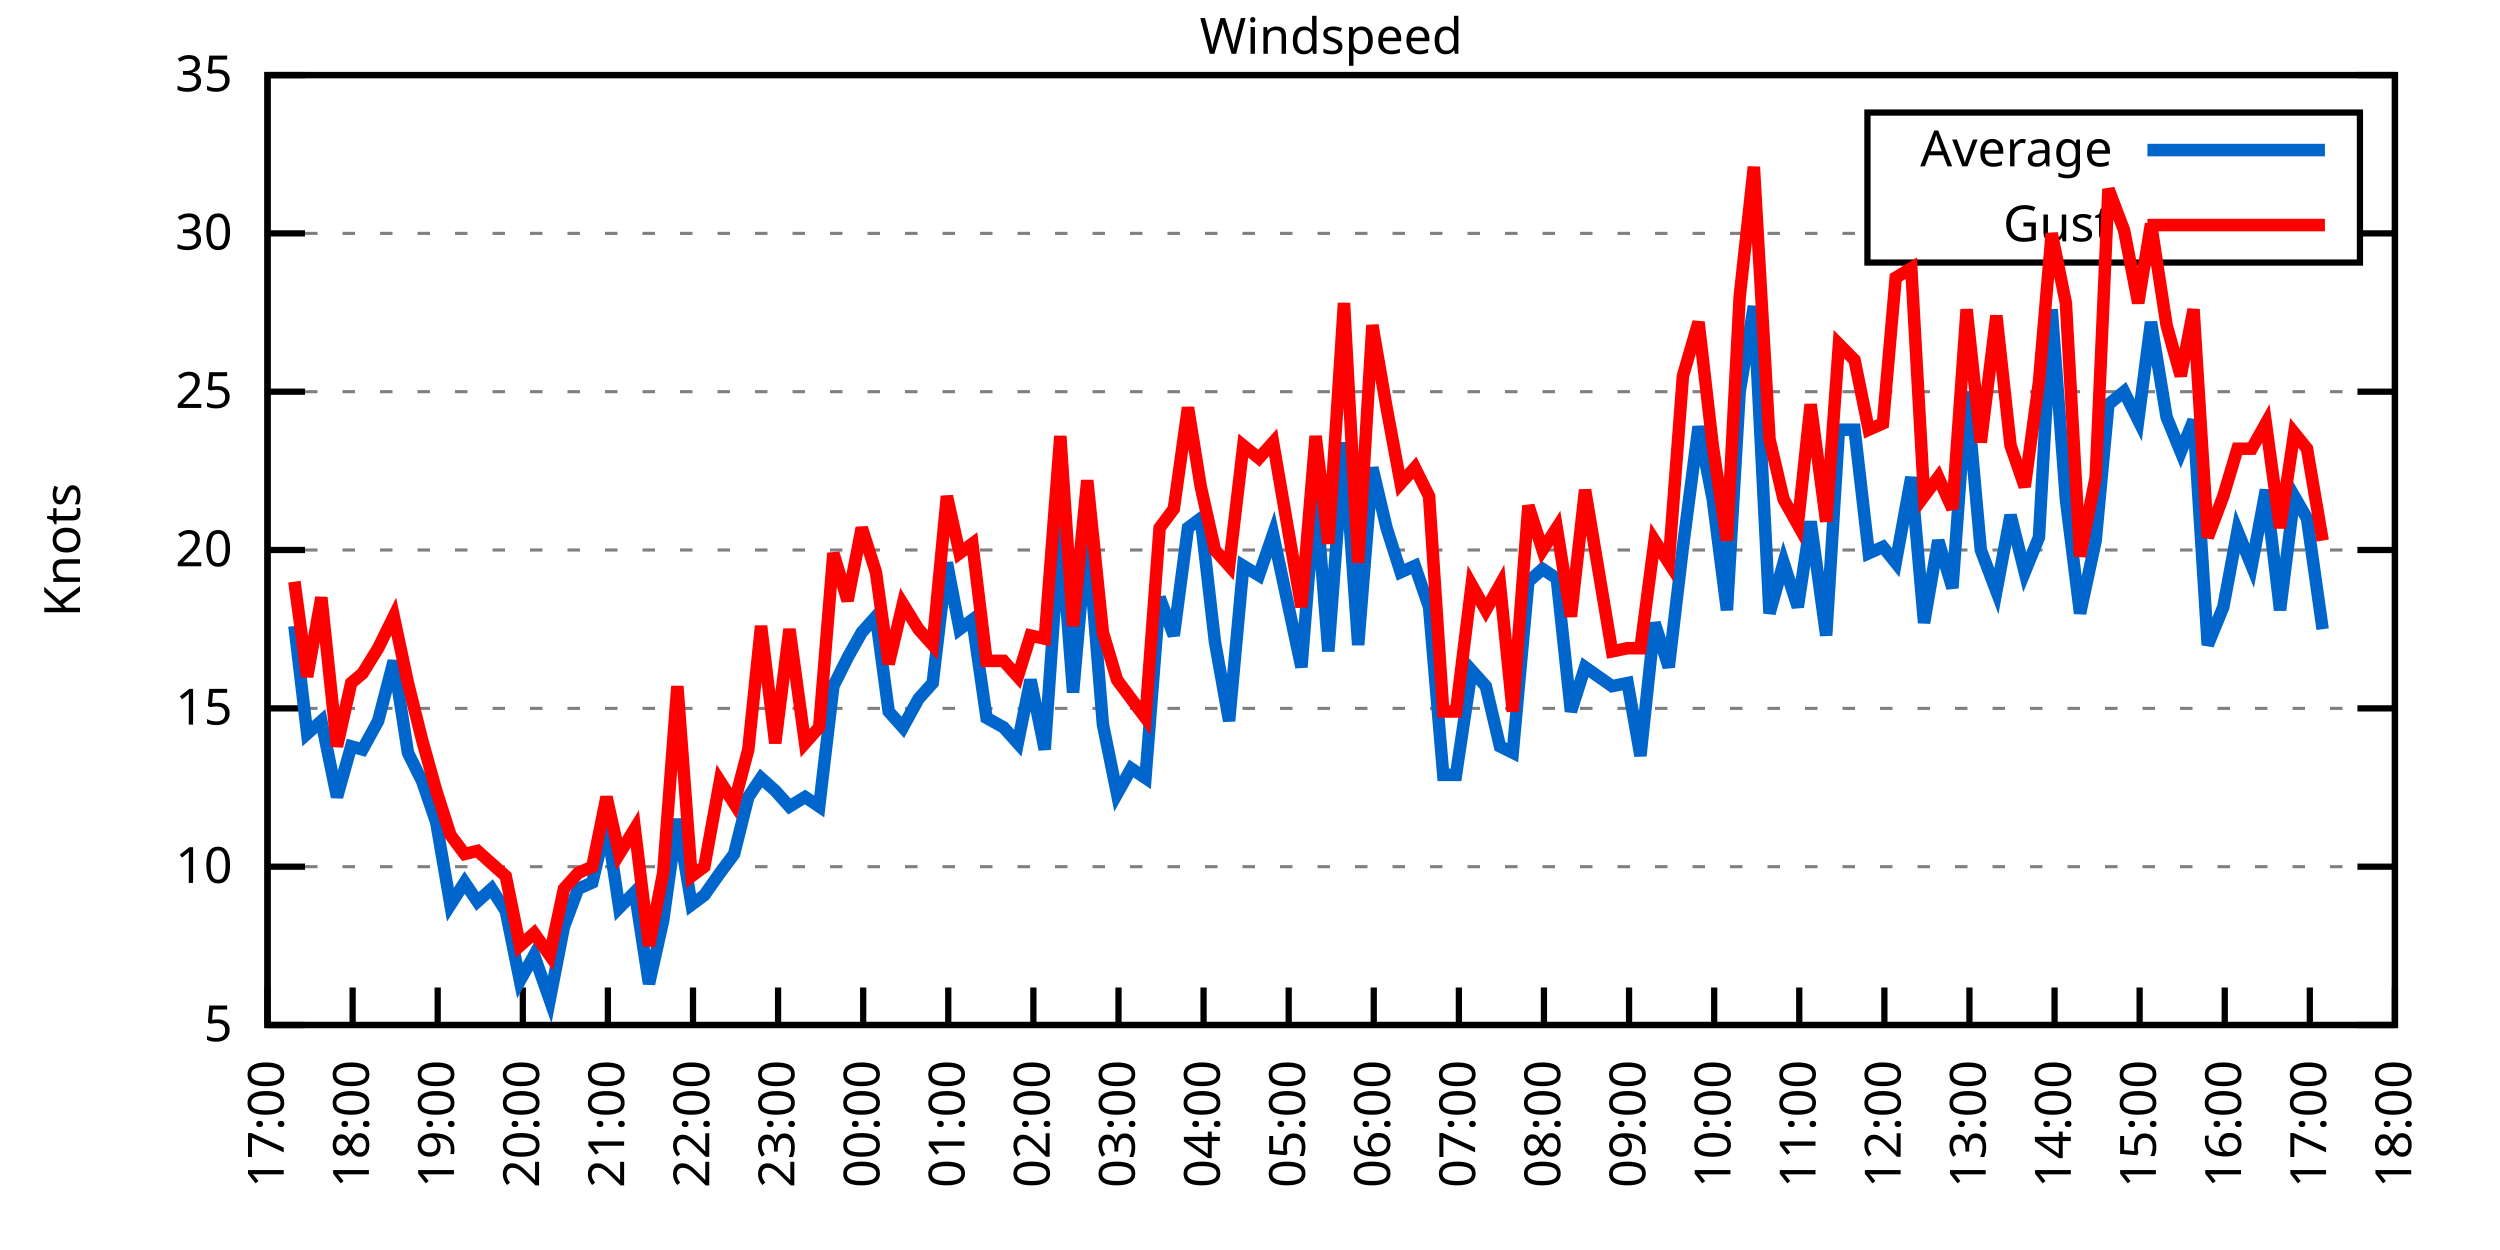
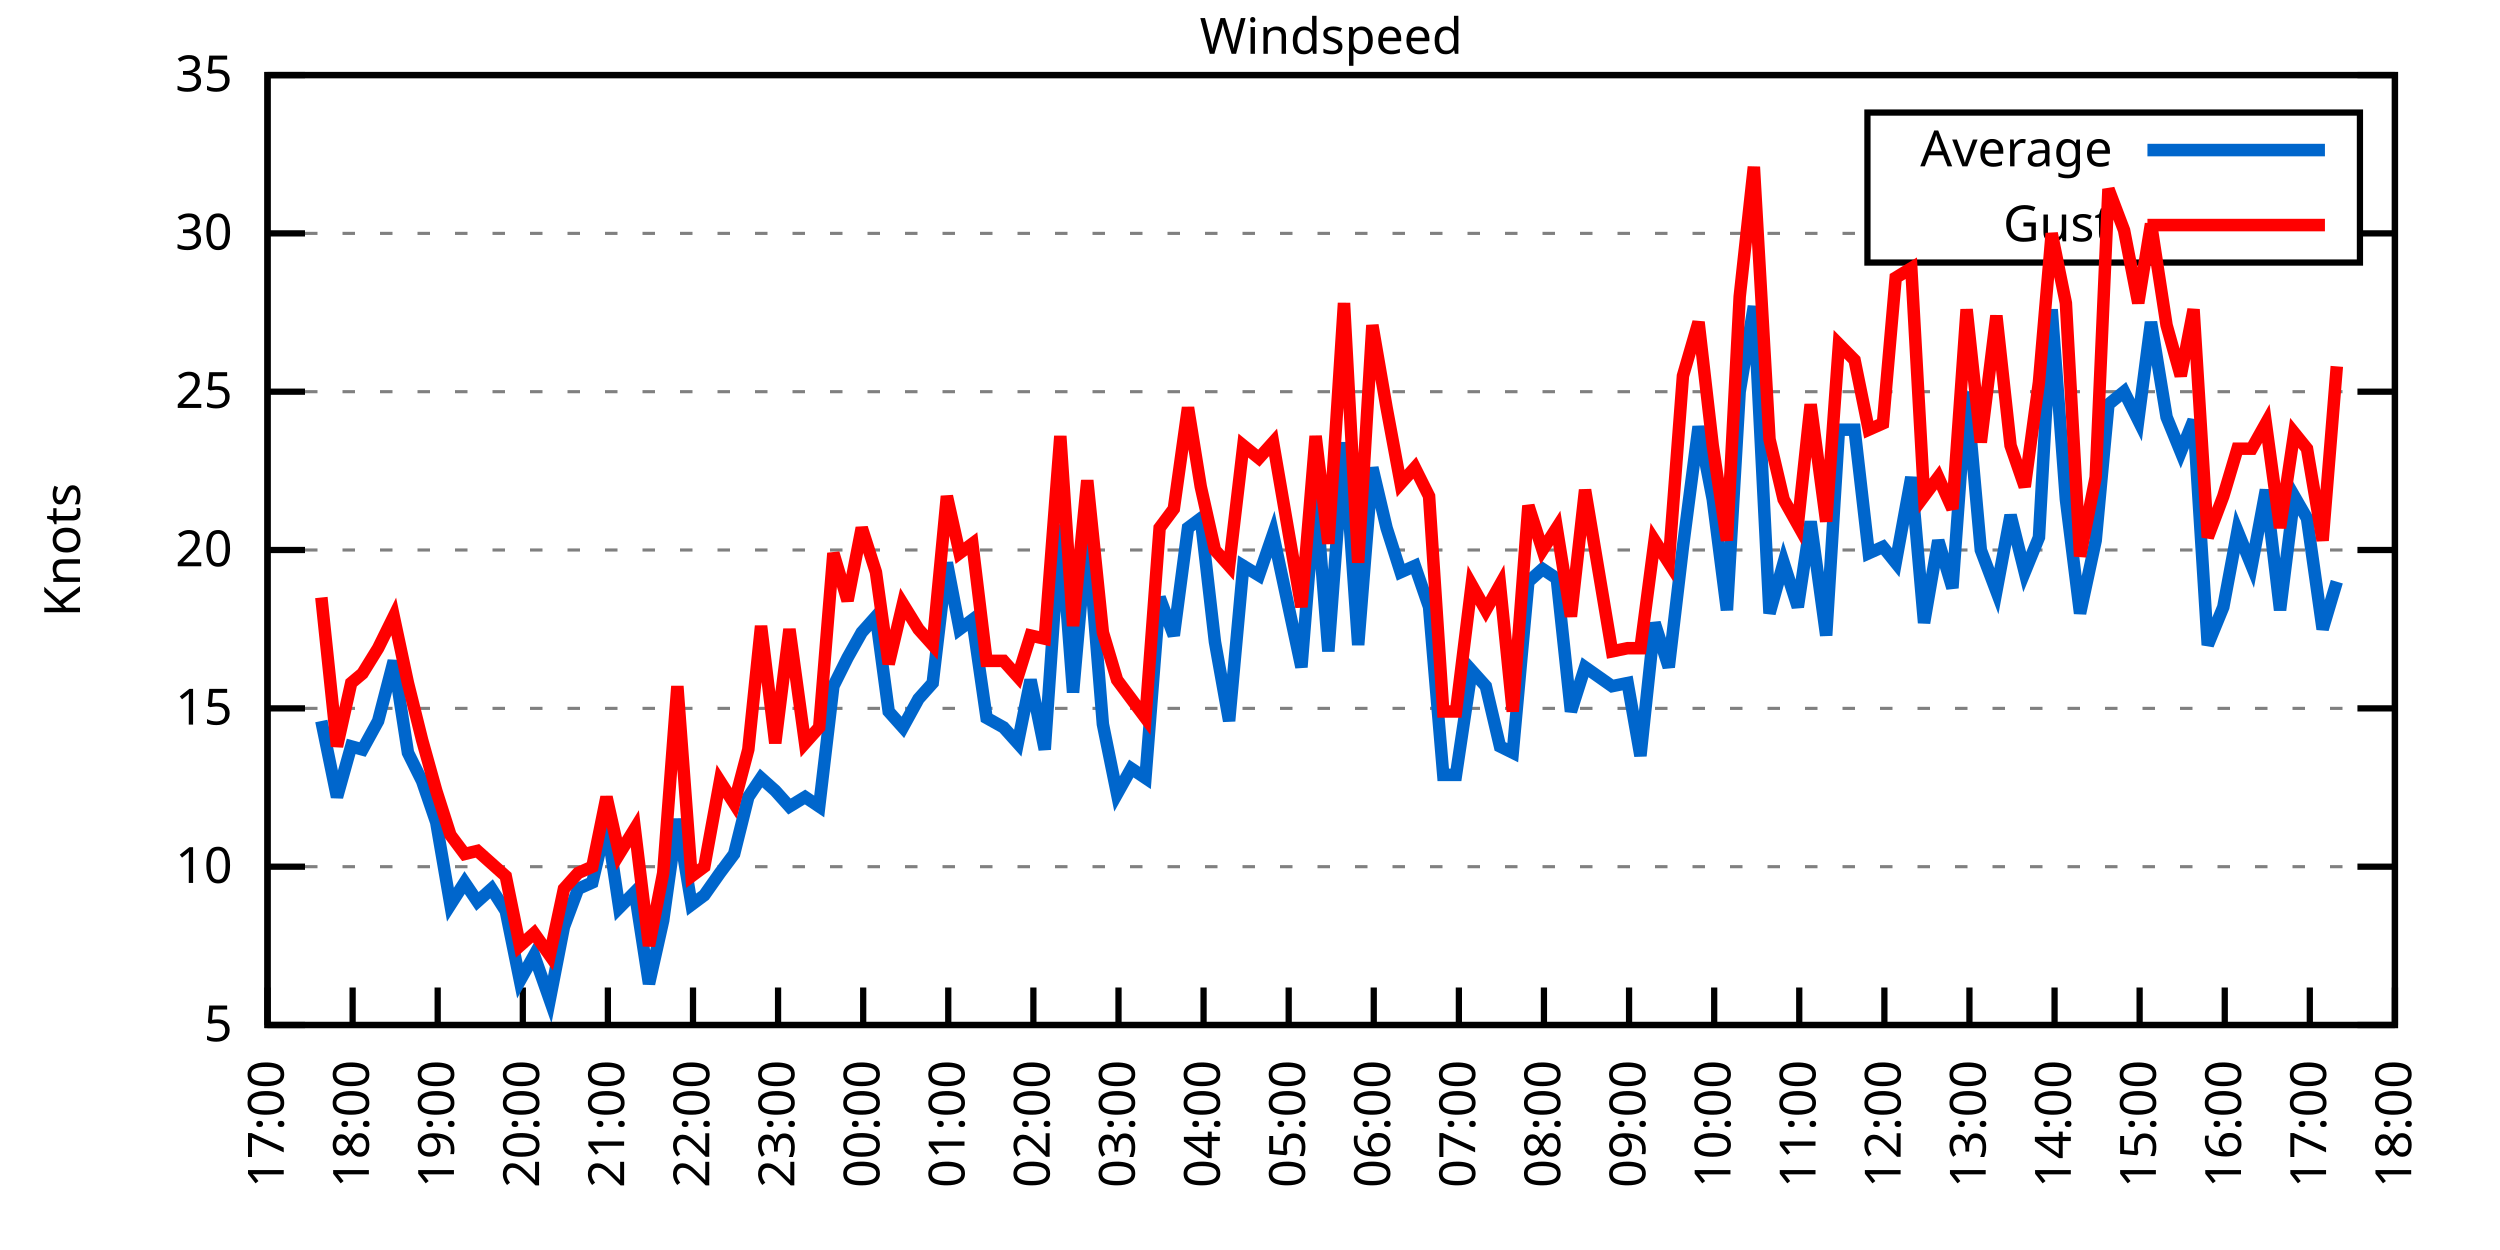
<svg xmlns="http://www.w3.org/2000/svg" xmlns:xlink="http://www.w3.org/1999/xlink" width="400" height="200" viewBox="0 0 400 200">
  <g id="gnuplot_canvas">
    <rect x="0" y="0" width="400" height="200" fill="none" />
    <defs>
      <circle id="gpDot" r="0.5" stroke-width="0.5" stroke="currentColor" />
      <path id="gpPt0" stroke-width="0.333" stroke="currentColor" d="M-1,0 h2 M0,-1 v2" />
      <path id="gpPt1" stroke-width="0.333" stroke="currentColor" d="M-1,-1 L1,1 M1,-1 L-1,1" />
      <path id="gpPt2" stroke-width="0.333" stroke="currentColor" d="M-1,0 L1,0 M0,-1 L0,1 M-1,-1 L1,1 M-1,1 L1,-1" />
      <rect id="gpPt3" stroke-width="0.333" stroke="currentColor" x="-1" y="-1" width="2" height="2" />
      <rect id="gpPt4" stroke-width="0.333" stroke="currentColor" fill="currentColor" x="-1" y="-1" width="2" height="2" />
      <circle id="gpPt5" stroke-width="0.333" stroke="currentColor" cx="0" cy="0" r="1" />
      <use xlink:href="#gpPt5" id="gpPt6" fill="currentColor" stroke="none" />
      <path id="gpPt7" stroke-width="0.333" stroke="currentColor" d="M0,-1.33 L-1.33,0.67 L1.33,0.67 z" />
      <use xlink:href="#gpPt7" id="gpPt8" fill="currentColor" stroke="none" />
      <use xlink:href="#gpPt7" id="gpPt9" stroke="currentColor" transform="rotate(180)" />
      <use xlink:href="#gpPt9" id="gpPt10" fill="currentColor" stroke="none" />
      <use xlink:href="#gpPt3" id="gpPt11" stroke="currentColor" transform="rotate(45)" />
      <use xlink:href="#gpPt11" id="gpPt12" fill="currentColor" stroke="none" />
      <path id="gpPt13" stroke-width="0.333" stroke="currentColor" d="M0,1.330 L1.265,0.411 L0.782,-1.067 L-0.782,-1.076 L-1.265,0.411 z" />
      <use xlink:href="#gpPt13" id="gpPt14" fill="currentColor" stroke="none" />
      <filter id="textbox" filterUnits="objectBoundingBox" x="0" y="0" height="1" width="1">
        <feFlood flood-color="white" flood-opacity="1" result="bgnd" />
        <feComposite in="SourceGraphic" in2="bgnd" operator="atop" />
      </filter>
      <filter id="greybox" filterUnits="objectBoundingBox" x="0" y="0" height="1" width="1">
        <feFlood flood-color="lightgrey" flood-opacity="1" result="grey" />
        <feComposite in="SourceGraphic" in2="grey" operator="atop" />
      </filter>
    </defs>
    <g fill="none" color="white" stroke="currentColor" stroke-width="1.00" stroke-linecap="butt" stroke-linejoin="miter">
</g>
    <g fill="none" color="black" stroke="currentColor" stroke-width="1.00" stroke-linecap="butt" stroke-linejoin="miter">
      <g stroke="none" shape-rendering="crispEdges">
        <polygon fill="rgb(255, 255, 255)" points="42.80,164.00 383.18,164.00 383.18,12.02 42.80,12.02 " />
      </g>
    </g>
    <g fill="none" color="black" stroke="currentColor" stroke-width="1.00" stroke-linecap="butt" stroke-linejoin="miter">
</g>
    <g fill="none" color="black" stroke="black" stroke-width="0.50" stroke-linecap="butt" stroke-linejoin="miter">
</g>
    <g fill="none" color="gray" stroke="currentColor" stroke-width="0.50" stroke-linecap="butt" stroke-linejoin="miter">
      <path stroke="gray" stroke-dasharray="2,4" class="gridline" d="M42.80,164.00 L383.19,164.00  " />
    </g>
    <g fill="none" color="gray" stroke="gray" stroke-width="1.00" stroke-linecap="butt" stroke-linejoin="miter">
</g>
    <g fill="none" color="black" stroke="currentColor" stroke-width="1.00" stroke-linecap="butt" stroke-linejoin="miter">
      <path stroke="black" d="M42.80,164.00 L48.80,164.00 M383.19,164.00 L377.19,164.00  " />
      <g transform="translate(37.20,166.60)" stroke="none" fill="black" font-family="Sans" font-size="8.00" text-anchor="end">
        <text>
          <tspan font-family="Sans"> 5</tspan>
        </text>
      </g>
    </g>
    <g fill="none" color="black" stroke="currentColor" stroke-width="1.00" stroke-linecap="butt" stroke-linejoin="miter">
</g>
    <g fill="none" color="black" stroke="black" stroke-width="0.50" stroke-linecap="butt" stroke-linejoin="miter">
</g>
    <g fill="none" color="gray" stroke="currentColor" stroke-width="0.50" stroke-linecap="butt" stroke-linejoin="miter">
      <path stroke="gray" stroke-dasharray="2,4" class="gridline" d="M42.80,138.67 L383.19,138.67  " />
    </g>
    <g fill="none" color="gray" stroke="gray" stroke-width="1.00" stroke-linecap="butt" stroke-linejoin="miter">
</g>
    <g fill="none" color="black" stroke="currentColor" stroke-width="1.00" stroke-linecap="butt" stroke-linejoin="miter">
      <path stroke="black" d="M42.80,138.67 L48.80,138.67 M383.19,138.67 L377.19,138.67  " />
      <g transform="translate(37.20,141.27)" stroke="none" fill="black" font-family="Sans" font-size="8.00" text-anchor="end">
        <text>
          <tspan font-family="Sans"> 10</tspan>
        </text>
      </g>
    </g>
    <g fill="none" color="black" stroke="currentColor" stroke-width="1.00" stroke-linecap="butt" stroke-linejoin="miter">
</g>
    <g fill="none" color="black" stroke="black" stroke-width="0.50" stroke-linecap="butt" stroke-linejoin="miter">
</g>
    <g fill="none" color="gray" stroke="currentColor" stroke-width="0.50" stroke-linecap="butt" stroke-linejoin="miter">
      <path stroke="gray" stroke-dasharray="2,4" class="gridline" d="M42.80,113.34 L383.19,113.34  " />
    </g>
    <g fill="none" color="gray" stroke="gray" stroke-width="1.00" stroke-linecap="butt" stroke-linejoin="miter">
</g>
    <g fill="none" color="black" stroke="currentColor" stroke-width="1.00" stroke-linecap="butt" stroke-linejoin="miter">
      <path stroke="black" d="M42.80,113.34 L48.80,113.34 M383.19,113.34 L377.19,113.34  " />
      <g transform="translate(37.20,115.94)" stroke="none" fill="black" font-family="Sans" font-size="8.00" text-anchor="end">
        <text>
          <tspan font-family="Sans"> 15</tspan>
        </text>
      </g>
    </g>
    <g fill="none" color="black" stroke="currentColor" stroke-width="1.00" stroke-linecap="butt" stroke-linejoin="miter">
</g>
    <g fill="none" color="black" stroke="black" stroke-width="0.50" stroke-linecap="butt" stroke-linejoin="miter">
</g>
    <g fill="none" color="gray" stroke="currentColor" stroke-width="0.50" stroke-linecap="butt" stroke-linejoin="miter">
      <path stroke="gray" stroke-dasharray="2,4" class="gridline" d="M42.80,88.00 L383.19,88.00  " />
    </g>
    <g fill="none" color="gray" stroke="gray" stroke-width="1.00" stroke-linecap="butt" stroke-linejoin="miter">
</g>
    <g fill="none" color="black" stroke="currentColor" stroke-width="1.00" stroke-linecap="butt" stroke-linejoin="miter">
      <path stroke="black" d="M42.80,88.00 L48.80,88.00 M383.19,88.00 L377.19,88.00  " />
      <g transform="translate(37.20,90.60)" stroke="none" fill="black" font-family="Sans" font-size="8.00" text-anchor="end">
        <text>
          <tspan font-family="Sans"> 20</tspan>
        </text>
      </g>
    </g>
    <g fill="none" color="black" stroke="currentColor" stroke-width="1.00" stroke-linecap="butt" stroke-linejoin="miter">
</g>
    <g fill="none" color="black" stroke="black" stroke-width="0.50" stroke-linecap="butt" stroke-linejoin="miter">
</g>
    <g fill="none" color="gray" stroke="currentColor" stroke-width="0.50" stroke-linecap="butt" stroke-linejoin="miter">
      <path stroke="gray" stroke-dasharray="2,4" class="gridline" d="M42.80,62.67 L383.19,62.67  " />
    </g>
    <g fill="none" color="gray" stroke="gray" stroke-width="1.00" stroke-linecap="butt" stroke-linejoin="miter">
</g>
    <g fill="none" color="black" stroke="currentColor" stroke-width="1.00" stroke-linecap="butt" stroke-linejoin="miter">
      <path stroke="black" d="M42.80,62.67 L48.80,62.67 M383.19,62.67 L377.19,62.67  " />
      <g transform="translate(37.20,65.27)" stroke="none" fill="black" font-family="Sans" font-size="8.00" text-anchor="end">
        <text>
          <tspan font-family="Sans"> 25</tspan>
        </text>
      </g>
    </g>
    <g fill="none" color="black" stroke="currentColor" stroke-width="1.00" stroke-linecap="butt" stroke-linejoin="miter">
</g>
    <g fill="none" color="black" stroke="black" stroke-width="0.50" stroke-linecap="butt" stroke-linejoin="miter">
</g>
    <g fill="none" color="gray" stroke="currentColor" stroke-width="0.50" stroke-linecap="butt" stroke-linejoin="miter">
      <path stroke="gray" stroke-dasharray="2,4" class="gridline" d="M42.80,37.34 L298.79,37.34 M377.59,37.34 L383.19,37.34  " />
    </g>
    <g fill="none" color="gray" stroke="gray" stroke-width="1.00" stroke-linecap="butt" stroke-linejoin="miter">
</g>
    <g fill="none" color="black" stroke="currentColor" stroke-width="1.00" stroke-linecap="butt" stroke-linejoin="miter">
      <path stroke="black" d="M42.80,37.34 L48.80,37.34 M383.19,37.34 L377.19,37.34  " />
      <g transform="translate(37.20,39.94)" stroke="none" fill="black" font-family="Sans" font-size="8.00" text-anchor="end">
        <text>
          <tspan font-family="Sans"> 30</tspan>
        </text>
      </g>
    </g>
    <g fill="none" color="black" stroke="currentColor" stroke-width="1.00" stroke-linecap="butt" stroke-linejoin="miter">
</g>
    <g fill="none" color="black" stroke="black" stroke-width="0.50" stroke-linecap="butt" stroke-linejoin="miter">
</g>
    <g fill="none" color="gray" stroke="currentColor" stroke-width="0.50" stroke-linecap="butt" stroke-linejoin="miter">
      <path stroke="gray" stroke-dasharray="2,4" class="gridline" d="M42.80,12.01 L383.19,12.01  " />
    </g>
    <g fill="none" color="gray" stroke="gray" stroke-width="1.00" stroke-linecap="butt" stroke-linejoin="miter">
</g>
    <g fill="none" color="black" stroke="currentColor" stroke-width="1.00" stroke-linecap="butt" stroke-linejoin="miter">
      <path stroke="black" d="M42.80,12.01 L48.80,12.01 M383.19,12.01 L377.19,12.01  " />
      <g transform="translate(37.20,14.61)" stroke="none" fill="black" font-family="Sans" font-size="8.00" text-anchor="end">
        <text>
          <tspan font-family="Sans"> 35</tspan>
        </text>
      </g>
    </g>
    <g fill="none" color="black" stroke="currentColor" stroke-width="1.00" stroke-linecap="butt" stroke-linejoin="miter">
      <path stroke="black" d="M42.80,164.00 L42.80,158.00  " />
      <g transform="translate(45.40,169.60) rotate(270.00)" stroke="none" fill="black" font-family="Sans" font-size="8.00" text-anchor="end">
        <text>
          <tspan font-family="Sans">17:00</tspan>
        </text>
      </g>
    </g>
    <g fill="none" color="black" stroke="currentColor" stroke-width="1.00" stroke-linecap="butt" stroke-linejoin="miter">
      <path stroke="black" d="M56.42,164.00 L56.42,158.00  " />
      <g transform="translate(59.02,169.60) rotate(270.00)" stroke="none" fill="black" font-family="Sans" font-size="8.00" text-anchor="end">
        <text>
          <tspan font-family="Sans">18:00</tspan>
        </text>
      </g>
    </g>
    <g fill="none" color="black" stroke="currentColor" stroke-width="1.00" stroke-linecap="butt" stroke-linejoin="miter">
      <path stroke="black" d="M70.03,164.00 L70.03,158.00  " />
      <g transform="translate(72.63,169.60) rotate(270.00)" stroke="none" fill="black" font-family="Sans" font-size="8.00" text-anchor="end">
        <text>
          <tspan font-family="Sans">19:00</tspan>
        </text>
      </g>
    </g>
    <g fill="none" color="black" stroke="currentColor" stroke-width="1.00" stroke-linecap="butt" stroke-linejoin="miter">
      <path stroke="black" d="M83.65,164.00 L83.65,158.00  " />
      <g transform="translate(86.25,169.60) rotate(270.00)" stroke="none" fill="black" font-family="Sans" font-size="8.00" text-anchor="end">
        <text>
          <tspan font-family="Sans">20:00</tspan>
        </text>
      </g>
    </g>
    <g fill="none" color="black" stroke="currentColor" stroke-width="1.00" stroke-linecap="butt" stroke-linejoin="miter">
      <path stroke="black" d="M97.26,164.00 L97.26,158.00  " />
      <g transform="translate(99.86,169.60) rotate(270.00)" stroke="none" fill="black" font-family="Sans" font-size="8.00" text-anchor="end">
        <text>
          <tspan font-family="Sans">21:00</tspan>
        </text>
      </g>
    </g>
    <g fill="none" color="black" stroke="currentColor" stroke-width="1.00" stroke-linecap="butt" stroke-linejoin="miter">
      <path stroke="black" d="M110.88,164.00 L110.88,158.00  " />
      <g transform="translate(113.48,169.60) rotate(270.00)" stroke="none" fill="black" font-family="Sans" font-size="8.00" text-anchor="end">
        <text>
          <tspan font-family="Sans">22:00</tspan>
        </text>
      </g>
    </g>
    <g fill="none" color="black" stroke="currentColor" stroke-width="1.00" stroke-linecap="butt" stroke-linejoin="miter">
      <path stroke="black" d="M124.49,164.00 L124.49,158.00  " />
      <g transform="translate(127.09,169.60) rotate(270.00)" stroke="none" fill="black" font-family="Sans" font-size="8.00" text-anchor="end">
        <text>
          <tspan font-family="Sans">23:00</tspan>
        </text>
      </g>
    </g>
    <g fill="none" color="black" stroke="currentColor" stroke-width="1.00" stroke-linecap="butt" stroke-linejoin="miter">
      <path stroke="black" d="M138.11,164.00 L138.11,158.00  " />
      <g transform="translate(140.71,169.60) rotate(270.00)" stroke="none" fill="black" font-family="Sans" font-size="8.00" text-anchor="end">
        <text>
          <tspan font-family="Sans">00:00</tspan>
        </text>
      </g>
    </g>
    <g fill="none" color="black" stroke="currentColor" stroke-width="1.00" stroke-linecap="butt" stroke-linejoin="miter">
      <path stroke="black" d="M151.72,164.00 L151.72,158.00  " />
      <g transform="translate(154.32,169.60) rotate(270.00)" stroke="none" fill="black" font-family="Sans" font-size="8.00" text-anchor="end">
        <text>
          <tspan font-family="Sans">01:00</tspan>
        </text>
      </g>
    </g>
    <g fill="none" color="black" stroke="currentColor" stroke-width="1.00" stroke-linecap="butt" stroke-linejoin="miter">
      <path stroke="black" d="M165.34,164.00 L165.34,158.00  " />
      <g transform="translate(167.94,169.60) rotate(270.00)" stroke="none" fill="black" font-family="Sans" font-size="8.00" text-anchor="end">
        <text>
          <tspan font-family="Sans">02:00</tspan>
        </text>
      </g>
    </g>
    <g fill="none" color="black" stroke="currentColor" stroke-width="1.00" stroke-linecap="butt" stroke-linejoin="miter">
      <path stroke="black" d="M178.96,164.00 L178.96,158.00  " />
      <g transform="translate(181.56,169.60) rotate(270.00)" stroke="none" fill="black" font-family="Sans" font-size="8.00" text-anchor="end">
        <text>
          <tspan font-family="Sans">03:00</tspan>
        </text>
      </g>
    </g>
    <g fill="none" color="black" stroke="currentColor" stroke-width="1.00" stroke-linecap="butt" stroke-linejoin="miter">
      <path stroke="black" d="M192.57,164.00 L192.57,158.00  " />
      <g transform="translate(195.17,169.60) rotate(270.00)" stroke="none" fill="black" font-family="Sans" font-size="8.00" text-anchor="end">
        <text>
          <tspan font-family="Sans">04:00</tspan>
        </text>
      </g>
    </g>
    <g fill="none" color="black" stroke="currentColor" stroke-width="1.00" stroke-linecap="butt" stroke-linejoin="miter">
      <path stroke="black" d="M206.19,164.00 L206.19,158.00  " />
      <g transform="translate(208.79,169.60) rotate(270.00)" stroke="none" fill="black" font-family="Sans" font-size="8.00" text-anchor="end">
        <text>
          <tspan font-family="Sans">05:00</tspan>
        </text>
      </g>
    </g>
    <g fill="none" color="black" stroke="currentColor" stroke-width="1.00" stroke-linecap="butt" stroke-linejoin="miter">
      <path stroke="black" d="M219.80,164.00 L219.80,158.00  " />
      <g transform="translate(222.40,169.60) rotate(270.00)" stroke="none" fill="black" font-family="Sans" font-size="8.00" text-anchor="end">
        <text>
          <tspan font-family="Sans">06:00</tspan>
        </text>
      </g>
    </g>
    <g fill="none" color="black" stroke="currentColor" stroke-width="1.00" stroke-linecap="butt" stroke-linejoin="miter">
      <path stroke="black" d="M233.42,164.00 L233.42,158.00  " />
      <g transform="translate(236.02,169.60) rotate(270.00)" stroke="none" fill="black" font-family="Sans" font-size="8.00" text-anchor="end">
        <text>
          <tspan font-family="Sans">07:00</tspan>
        </text>
      </g>
    </g>
    <g fill="none" color="black" stroke="currentColor" stroke-width="1.00" stroke-linecap="butt" stroke-linejoin="miter">
      <path stroke="black" d="M247.03,164.00 L247.03,158.00  " />
      <g transform="translate(249.63,169.60) rotate(270.00)" stroke="none" fill="black" font-family="Sans" font-size="8.00" text-anchor="end">
        <text>
          <tspan font-family="Sans">08:00</tspan>
        </text>
      </g>
    </g>
    <g fill="none" color="black" stroke="currentColor" stroke-width="1.00" stroke-linecap="butt" stroke-linejoin="miter">
      <path stroke="black" d="M260.65,164.00 L260.65,158.00  " />
      <g transform="translate(263.25,169.60) rotate(270.00)" stroke="none" fill="black" font-family="Sans" font-size="8.00" text-anchor="end">
        <text>
          <tspan font-family="Sans">09:00</tspan>
        </text>
      </g>
    </g>
    <g fill="none" color="black" stroke="currentColor" stroke-width="1.00" stroke-linecap="butt" stroke-linejoin="miter">
      <path stroke="black" d="M274.27,164.00 L274.27,158.00  " />
      <g transform="translate(276.87,169.60) rotate(270.00)" stroke="none" fill="black" font-family="Sans" font-size="8.00" text-anchor="end">
        <text>
          <tspan font-family="Sans">10:00</tspan>
        </text>
      </g>
    </g>
    <g fill="none" color="black" stroke="currentColor" stroke-width="1.00" stroke-linecap="butt" stroke-linejoin="miter">
      <path stroke="black" d="M287.88,164.00 L287.88,158.00  " />
      <g transform="translate(290.48,169.60) rotate(270.00)" stroke="none" fill="black" font-family="Sans" font-size="8.00" text-anchor="end">
        <text>
          <tspan font-family="Sans">11:00</tspan>
        </text>
      </g>
    </g>
    <g fill="none" color="black" stroke="currentColor" stroke-width="1.00" stroke-linecap="butt" stroke-linejoin="miter">
      <path stroke="black" d="M301.50,164.00 L301.50,158.00  " />
      <g transform="translate(304.10,169.60) rotate(270.00)" stroke="none" fill="black" font-family="Sans" font-size="8.00" text-anchor="end">
        <text>
          <tspan font-family="Sans">12:00</tspan>
        </text>
      </g>
    </g>
    <g fill="none" color="black" stroke="currentColor" stroke-width="1.00" stroke-linecap="butt" stroke-linejoin="miter">
      <path stroke="black" d="M315.11,164.00 L315.11,158.00  " />
      <g transform="translate(317.71,169.60) rotate(270.00)" stroke="none" fill="black" font-family="Sans" font-size="8.00" text-anchor="end">
        <text>
          <tspan font-family="Sans">13:00</tspan>
        </text>
      </g>
    </g>
    <g fill="none" color="black" stroke="currentColor" stroke-width="1.00" stroke-linecap="butt" stroke-linejoin="miter">
      <path stroke="black" d="M328.73,164.00 L328.73,158.00  " />
      <g transform="translate(331.33,169.60) rotate(270.00)" stroke="none" fill="black" font-family="Sans" font-size="8.00" text-anchor="end">
        <text>
          <tspan font-family="Sans">14:00</tspan>
        </text>
      </g>
    </g>
    <g fill="none" color="black" stroke="currentColor" stroke-width="1.00" stroke-linecap="butt" stroke-linejoin="miter">
      <path stroke="black" d="M342.34,164.00 L342.34,158.00  " />
      <g transform="translate(344.94,169.60) rotate(270.00)" stroke="none" fill="black" font-family="Sans" font-size="8.00" text-anchor="end">
        <text>
          <tspan font-family="Sans">15:00</tspan>
        </text>
      </g>
    </g>
    <g fill="none" color="black" stroke="currentColor" stroke-width="1.00" stroke-linecap="butt" stroke-linejoin="miter">
      <path stroke="black" d="M355.96,164.00 L355.96,158.00  " />
      <g transform="translate(358.56,169.60) rotate(270.00)" stroke="none" fill="black" font-family="Sans" font-size="8.00" text-anchor="end">
        <text>
          <tspan font-family="Sans">16:00</tspan>
        </text>
      </g>
    </g>
    <g fill="none" color="black" stroke="currentColor" stroke-width="1.00" stroke-linecap="butt" stroke-linejoin="miter">
      <path stroke="black" d="M369.57,164.00 L369.57,158.00  " />
      <g transform="translate(372.17,169.60) rotate(270.00)" stroke="none" fill="black" font-family="Sans" font-size="8.00" text-anchor="end">
        <text>
          <tspan font-family="Sans">17:00</tspan>
        </text>
      </g>
    </g>
    <g fill="none" color="black" stroke="currentColor" stroke-width="1.00" stroke-linecap="butt" stroke-linejoin="miter">
      <path stroke="black" d="M383.19,164.00 L383.19,158.00  " />
      <g transform="translate(385.79,169.60) rotate(270.00)" stroke="none" fill="black" font-family="Sans" font-size="8.00" text-anchor="end">
        <text>
          <tspan font-family="Sans">18:00</tspan>
        </text>
      </g>
    </g>
    <g fill="none" color="black" stroke="currentColor" stroke-width="1.00" stroke-linecap="butt" stroke-linejoin="miter">
</g>
    <g fill="none" color="black" stroke="currentColor" stroke-width="1.00" stroke-linecap="butt" stroke-linejoin="miter">
      <path stroke="black" d="M42.80,12.01 L42.80,164.00 L383.19,164.00 L383.19,12.01 L42.80,12.01 Z  " />
    </g>
    <g fill="none" color="black" stroke="currentColor" stroke-width="1.00" stroke-linecap="butt" stroke-linejoin="miter">
</g>
    <g fill="none" color="black" stroke="currentColor" stroke-width="1.00" stroke-linecap="butt" stroke-linejoin="miter">
      <path stroke="black" d="M298.79,42.01 L298.79,18.01 L377.59,18.01 L377.59,42.01 L298.79,42.01 Z  " />
    </g>
    <g id="Windspeed_plot_1">
      <g fill="none" color="white" stroke="black" stroke-width="2.00" stroke-linecap="butt" stroke-linejoin="miter">
</g>
      <g fill="none" color="black" stroke="currentColor" stroke-width="2.00" stroke-linecap="butt" stroke-linejoin="miter">
        <g transform="translate(337.99,26.61)" stroke="none" fill="black" font-family="Sans" font-size="8.00" text-anchor="end">
          <text>
            <tspan font-family="Sans">Average</tspan>
          </text>
        </g>
      </g>
      <g fill="none" color="black" stroke="currentColor" stroke-width="2.00" stroke-linecap="butt" stroke-linejoin="miter">
-         <path stroke="rgb(  0, 102, 204)" d="M343.59,24.01 L371.99,24.01 M47.11,100.16 L49.15,117.39 L51.42,115.36 L53.92,127.52 L56.19,119.42 L58.00,119.92   L60.50,115.36 L63.00,105.74 L65.27,120.43 L67.54,124.99 L69.80,131.58 L72.07,144.75 L74.34,141.20 L76.39,144.24   L78.65,142.21 L80.92,145.76 L83.19,156.91 L85.46,152.85 L87.96,159.95 L90.23,148.29 L92.50,142.21 L94.77,141.20   L97.04,131.58 L99.08,145.25 L101.57,142.72 L103.84,157.41 L106.11,147.28 L108.38,131.07 L110.65,144.75 L112.69,143.23   L115.19,139.68 L117.46,136.64 L119.73,127.52 L121.77,124.48 L124.04,126.51 L126.31,129.04 L128.81,127.52 L131.07,129.04   L133.34,109.79 L135.61,105.23 L137.88,101.18 L140.15,98.64 L142.19,113.84 L144.46,116.38 L146.96,111.82 L149.23,109.28   L151.50,90.03 L153.54,100.67 L155.58,99.15 L157.85,114.86 L160.57,116.38 L162.84,118.91 L164.89,108.78 L167.16,119.92   L169.65,83.95 L171.69,110.80 L173.96,84.97 L176.46,115.87 L178.73,127.02 L181.00,122.96 L183.27,124.48 L185.54,95.60   L187.81,101.68 L190.08,84.46 L192.12,82.94 L194.39,102.70 L196.66,115.36 L198.93,90.54 L201.42,92.06 L203.69,85.47   L208.23,106.75 L210.50,78.38 L212.54,104.22 L215.04,70.78 L217.31,103.20 L219.58,74.83 L221.85,84.46 L224.11,91.55   L226.38,90.54 L228.65,97.12 L230.92,123.98 L232.96,123.98 L235.46,107.26 L237.73,109.79 L240.00,119.42 L242.04,120.43   L244.54,93.07 L246.81,91.04 L249.08,92.56 L251.35,113.84 L253.61,106.75 L257.93,109.79 L260.42,109.28 L262.47,120.94   L264.73,99.66 L267.00,106.75 L269.27,87.50 L271.77,68.25 L274.04,79.90 L276.31,97.63 L278.35,62.67 L280.62,48.99   L283.12,98.14 L285.38,90.03 L287.65,97.12 L289.70,83.45 L292.19,101.68 L294.23,68.75 L296.73,68.75 L299.00,88.51   L301.27,87.50 L303.31,90.03 L305.81,76.35 L307.85,99.66 L310.12,86.49 L312.39,94.08 L314.66,62.67 L316.93,88.00   L319.42,94.59 L321.69,82.43 L323.96,91.55 L326.23,85.98 L328.27,49.50 L330.54,79.90 L332.81,98.14 L335.31,86.49   L337.35,64.70 L339.85,62.67 L342.12,67.23 L344.16,51.53 L346.65,66.73 L348.92,72.30 L350.97,67.23 L353.24,103.20   L355.73,97.12 L358.00,84.97 L360.27,90.54 L362.54,78.38 L364.81,97.63 L367.08,79.39 L369.12,82.94 L371.62,100.67    " />
+         <path stroke="rgb(  0, 102, 204)" d="M343.59,24.01 L371.99,24.01 M51.42,115.36 L53.92,127.52 L56.19,119.42 L58.00,119.92 L60.50,115.36 L63.00,105.74   L65.27,120.43 L67.54,124.99 L69.80,131.58 L72.07,144.75 L74.34,141.20 L76.39,144.24 L78.65,142.21 L80.92,145.76   L83.19,156.91 L85.46,152.85 L87.96,159.95 L90.23,148.29 L92.50,142.21 L94.77,141.20 L97.04,131.58 L99.08,145.25   L101.57,142.72 L103.84,157.41 L106.11,147.28 L108.38,131.07 L110.65,144.75 L112.69,143.23 L115.19,139.68 L117.46,136.64   L119.73,127.52 L121.77,124.48 L124.04,126.51 L126.31,129.04 L128.81,127.52 L131.07,129.04 L133.34,109.79 L135.61,105.23   L137.88,101.18 L140.15,98.64 L142.19,113.84 L144.46,116.38 L146.96,111.82 L149.23,109.28 L151.50,90.03 L153.54,100.67   L155.58,99.15 L157.85,114.86 L160.57,116.38 L162.84,118.91 L164.89,108.78 L167.16,119.92 L169.65,83.95 L171.69,110.80   L173.96,84.97 L176.46,115.87 L178.73,127.02 L181.00,122.96 L183.27,124.48 L185.54,95.60 L187.81,101.68 L190.08,84.46   L192.12,82.94 L194.39,102.70 L196.66,115.36 L198.93,90.54 L201.42,92.06 L203.69,85.47 L208.23,106.75 L210.50,78.38   L212.54,104.22 L215.04,70.78 L217.31,103.20 L219.58,74.83 L221.85,84.46 L224.11,91.55 L226.38,90.54 L228.65,97.12   L230.92,123.98 L232.96,123.98 L235.46,107.26 L237.73,109.79 L240.00,119.42 L242.04,120.43 L244.54,93.07 L246.81,91.04   L249.08,92.56 L251.35,113.84 L253.61,106.75 L257.93,109.79 L260.42,109.28 L262.47,120.94 L264.73,99.66 L267.00,106.75   L269.27,87.50 L271.77,68.25 L274.04,79.90 L276.31,97.63 L278.35,62.67 L280.62,48.99 L283.12,98.14 L285.38,90.03   L287.65,97.12 L289.70,83.45 L292.19,101.68 L294.23,68.75 L296.73,68.75 L299.00,88.51 L301.27,87.50 L303.31,90.03   L305.81,76.35 L307.85,99.66 L310.12,86.49 L312.39,94.08 L314.66,62.67 L316.93,88.00 L319.42,94.59 L321.69,82.43   L323.96,91.55 L326.23,85.98 L328.27,49.50 L330.54,79.90 L332.81,98.14 L335.31,86.49 L337.35,64.70 L339.85,62.67   L342.12,67.23 L344.16,51.53 L346.65,66.73 L348.92,72.30 L350.97,67.23 L353.24,103.20 L355.73,97.12 L358.00,84.97   L360.27,90.54 L362.54,78.38 L364.81,97.63 L367.08,79.39 L369.12,82.94 L371.62,100.67 L373.89,93.07  " />
      </g>
    </g>
    <g id="Windspeed_plot_2">
      <g fill="none" color="black" stroke="currentColor" stroke-width="2.00" stroke-linecap="butt" stroke-linejoin="miter">
        <g transform="translate(337.99,38.61)" stroke="none" fill="black" font-family="Sans" font-size="8.00" text-anchor="end">
          <text>
            <tspan font-family="Sans">Gust</tspan>
          </text>
        </g>
      </g>
      <g fill="none" color="black" stroke="currentColor" stroke-width="2.00" stroke-linecap="butt" stroke-linejoin="miter">
-         <path stroke="rgb(255,   0,   0)" d="M343.59,36.01 L371.99,36.01 M47.11,93.07 L49.15,108.27 L51.42,95.60 L53.92,119.42 L56.19,109.28 L58.00,107.76   L60.50,103.71 L63.00,98.64 L65.27,109.28 L67.54,118.40 L69.80,126.51 L72.07,133.60 L74.34,136.64 L76.39,136.14   L78.65,138.16 L80.92,140.19 L83.19,151.33 L85.46,149.31 L87.96,152.85 L90.23,142.21 L92.50,139.68 L94.77,138.67   L97.04,127.52 L99.08,136.64 L101.57,132.59 L103.84,151.33 L106.11,139.68 L108.38,109.79 L110.65,140.19 L112.69,138.67   L115.19,124.99 L117.46,128.54 L119.73,119.92 L121.77,100.16 L124.04,118.91 L126.31,100.67 L128.81,118.91 L131.07,116.38   L133.34,88.51 L135.61,96.11 L137.88,84.46 L140.15,91.55 L142.19,106.24 L144.46,96.62 L146.96,100.67 L149.23,103.20   L151.50,79.39 L153.54,88.51 L155.58,86.99 L157.85,105.74 L160.57,105.74 L162.84,108.27 L164.89,101.68 L167.16,102.19   L169.65,69.77 L171.69,100.16 L173.96,76.86 L176.46,101.18 L178.73,108.78 L181.00,111.82 L183.27,114.86 L185.54,84.46   L187.81,81.42 L190.08,65.21 L192.12,77.87 L194.39,88.00 L196.66,90.54 L198.93,71.29 L201.42,73.31 L203.69,70.78   L208.23,97.12 L210.50,69.77 L212.54,86.99 L215.04,48.49 L217.31,90.03 L219.58,52.03 L221.85,65.21 L224.11,77.37   L226.38,74.83 L228.65,79.39 L230.92,113.84 L232.96,113.84 L235.46,93.58 L237.73,97.63 L240.00,93.58 L242.04,113.84   L244.54,80.91 L246.81,88.00 L249.08,84.46 L251.35,98.64 L253.61,78.38 L257.93,104.22 L260.42,103.71 L262.47,103.71   L264.73,86.49 L267.00,90.03 L269.27,60.14 L271.77,51.53 L274.04,71.29 L276.31,86.49 L278.35,47.47 L280.62,26.70   L283.12,70.27 L285.38,79.90 L287.65,83.95 L289.70,64.70 L292.19,83.45 L294.23,55.07 L296.73,57.61 L299.00,68.75   L301.27,67.74 L303.31,44.43 L305.81,42.91 L307.85,79.39 L310.12,76.35 L312.39,81.42 L314.66,49.50 L316.93,70.78   L319.42,50.51 L321.69,71.29 L323.96,77.87 L326.23,61.15 L328.27,37.34 L330.54,48.49 L332.81,89.02 L335.31,76.35   L337.35,30.25 L339.85,36.84 L342.12,48.49 L344.16,35.82 L346.65,52.03 L348.92,60.14 L350.97,49.50 L353.24,85.98   L355.73,79.39 L358.00,71.79 L360.27,71.79 L362.54,67.74 L364.81,84.46 L367.08,69.26 L369.12,71.79 L371.62,86.49    " />
+         <path stroke="rgb(255,   0,   0)" d="M343.59,36.01 L371.99,36.01 M51.42,95.60 L53.92,119.42 L56.19,109.28 L58.00,107.76 L60.50,103.71 L63.00,98.64   L65.27,109.28 L67.54,118.40 L69.80,126.51 L72.07,133.60 L74.34,136.64 L76.39,136.14 L78.65,138.16 L80.92,140.19   L83.19,151.33 L85.46,149.31 L87.96,152.85 L90.23,142.21 L92.50,139.68 L94.77,138.67 L97.04,127.52 L99.08,136.64   L101.57,132.59 L103.84,151.33 L106.11,139.68 L108.38,109.79 L110.65,140.19 L112.69,138.67 L115.19,124.99 L117.46,128.54   L119.73,119.92 L121.77,100.16 L124.04,118.91 L126.31,100.67 L128.81,118.91 L131.07,116.38 L133.34,88.51 L135.61,96.11   L137.88,84.46 L140.15,91.55 L142.19,106.24 L144.46,96.62 L146.96,100.67 L149.23,103.20 L151.50,79.39 L153.54,88.51   L155.58,86.99 L157.85,105.74 L160.57,105.74 L162.84,108.27 L164.89,101.68 L167.16,102.19 L169.65,69.77 L171.69,100.16   L173.96,76.86 L176.46,101.18 L178.73,108.78 L181.00,111.82 L183.27,114.86 L185.54,84.46 L187.81,81.42 L190.08,65.21   L192.12,77.87 L194.39,88.00 L196.66,90.54 L198.93,71.29 L201.42,73.31 L203.69,70.78 L208.23,97.12 L210.50,69.77   L212.54,86.99 L215.04,48.49 L217.31,90.03 L219.58,52.03 L221.85,65.21 L224.11,77.37 L226.38,74.83 L228.65,79.39   L230.92,113.84 L232.96,113.84 L235.46,93.58 L237.73,97.63 L240.00,93.58 L242.04,113.84 L244.54,80.91 L246.81,88.00   L249.08,84.46 L251.35,98.64 L253.61,78.38 L257.93,104.22 L260.42,103.71 L262.47,103.71 L264.73,86.49 L267.00,90.03   L269.27,60.14 L271.77,51.53 L274.04,71.29 L276.31,86.49 L278.35,47.47 L280.62,26.70 L283.12,70.27 L285.38,79.90   L287.65,83.95 L289.70,64.70 L292.19,83.45 L294.23,55.07 L296.73,57.61 L299.00,68.75 L301.27,67.74 L303.31,44.43   L305.81,42.91 L307.85,79.39 L310.12,76.35 L312.39,81.42 L314.66,49.50 L316.93,70.78 L319.42,50.51 L321.69,71.29   L323.96,77.87 L326.23,61.15 L328.27,37.34 L330.54,48.49 L332.81,89.02 L335.31,76.35 L337.35,30.25 L339.85,36.84   L342.12,48.49 L344.16,35.82 L346.65,52.03 L348.92,60.14 L350.97,49.50 L353.24,85.98 L355.73,79.39 L358.00,71.79   L360.27,71.79 L362.54,67.74 L364.81,84.46 L367.08,69.26 L369.12,71.79 L371.62,86.49 L373.89,58.62  " />
      </g>
    </g>
    <g fill="none" color="black" stroke="currentColor" stroke-width="2.00" stroke-linecap="butt" stroke-linejoin="miter">
</g>
    <g fill="none" color="black" stroke="black" stroke-width="1.00" stroke-linecap="butt" stroke-linejoin="miter">
</g>
    <g fill="none" color="black" stroke="currentColor" stroke-width="1.00" stroke-linecap="butt" stroke-linejoin="miter">
      <path stroke="black" d="M42.80,12.01 L42.80,164.00 L383.19,164.00 L383.19,12.01 L42.80,12.01 Z  " />
      <g transform="translate(12.80,88.01) rotate(270.00)" stroke="none" fill="black" font-family="Sans" font-size="8.00" text-anchor="middle">
        <text>
          <tspan font-family="Sans">Knots</tspan>
        </text>
      </g>
    </g>
    <g fill="none" color="black" stroke="currentColor" stroke-width="1.00" stroke-linecap="butt" stroke-linejoin="miter">
</g>
    <g fill="none" color="black" stroke="currentColor" stroke-width="1.00" stroke-linecap="butt" stroke-linejoin="miter">
      <g transform="translate(212.99,8.61)" stroke="none" fill="black" font-family="Sans" font-size="8.00" text-anchor="middle">
        <text>
          <tspan font-family="Sans">Windspeed</tspan>
        </text>
      </g>
    </g>
    <g fill="none" color="black" stroke="currentColor" stroke-width="1.00" stroke-linecap="butt" stroke-linejoin="miter">
</g>
  </g>
</svg>
